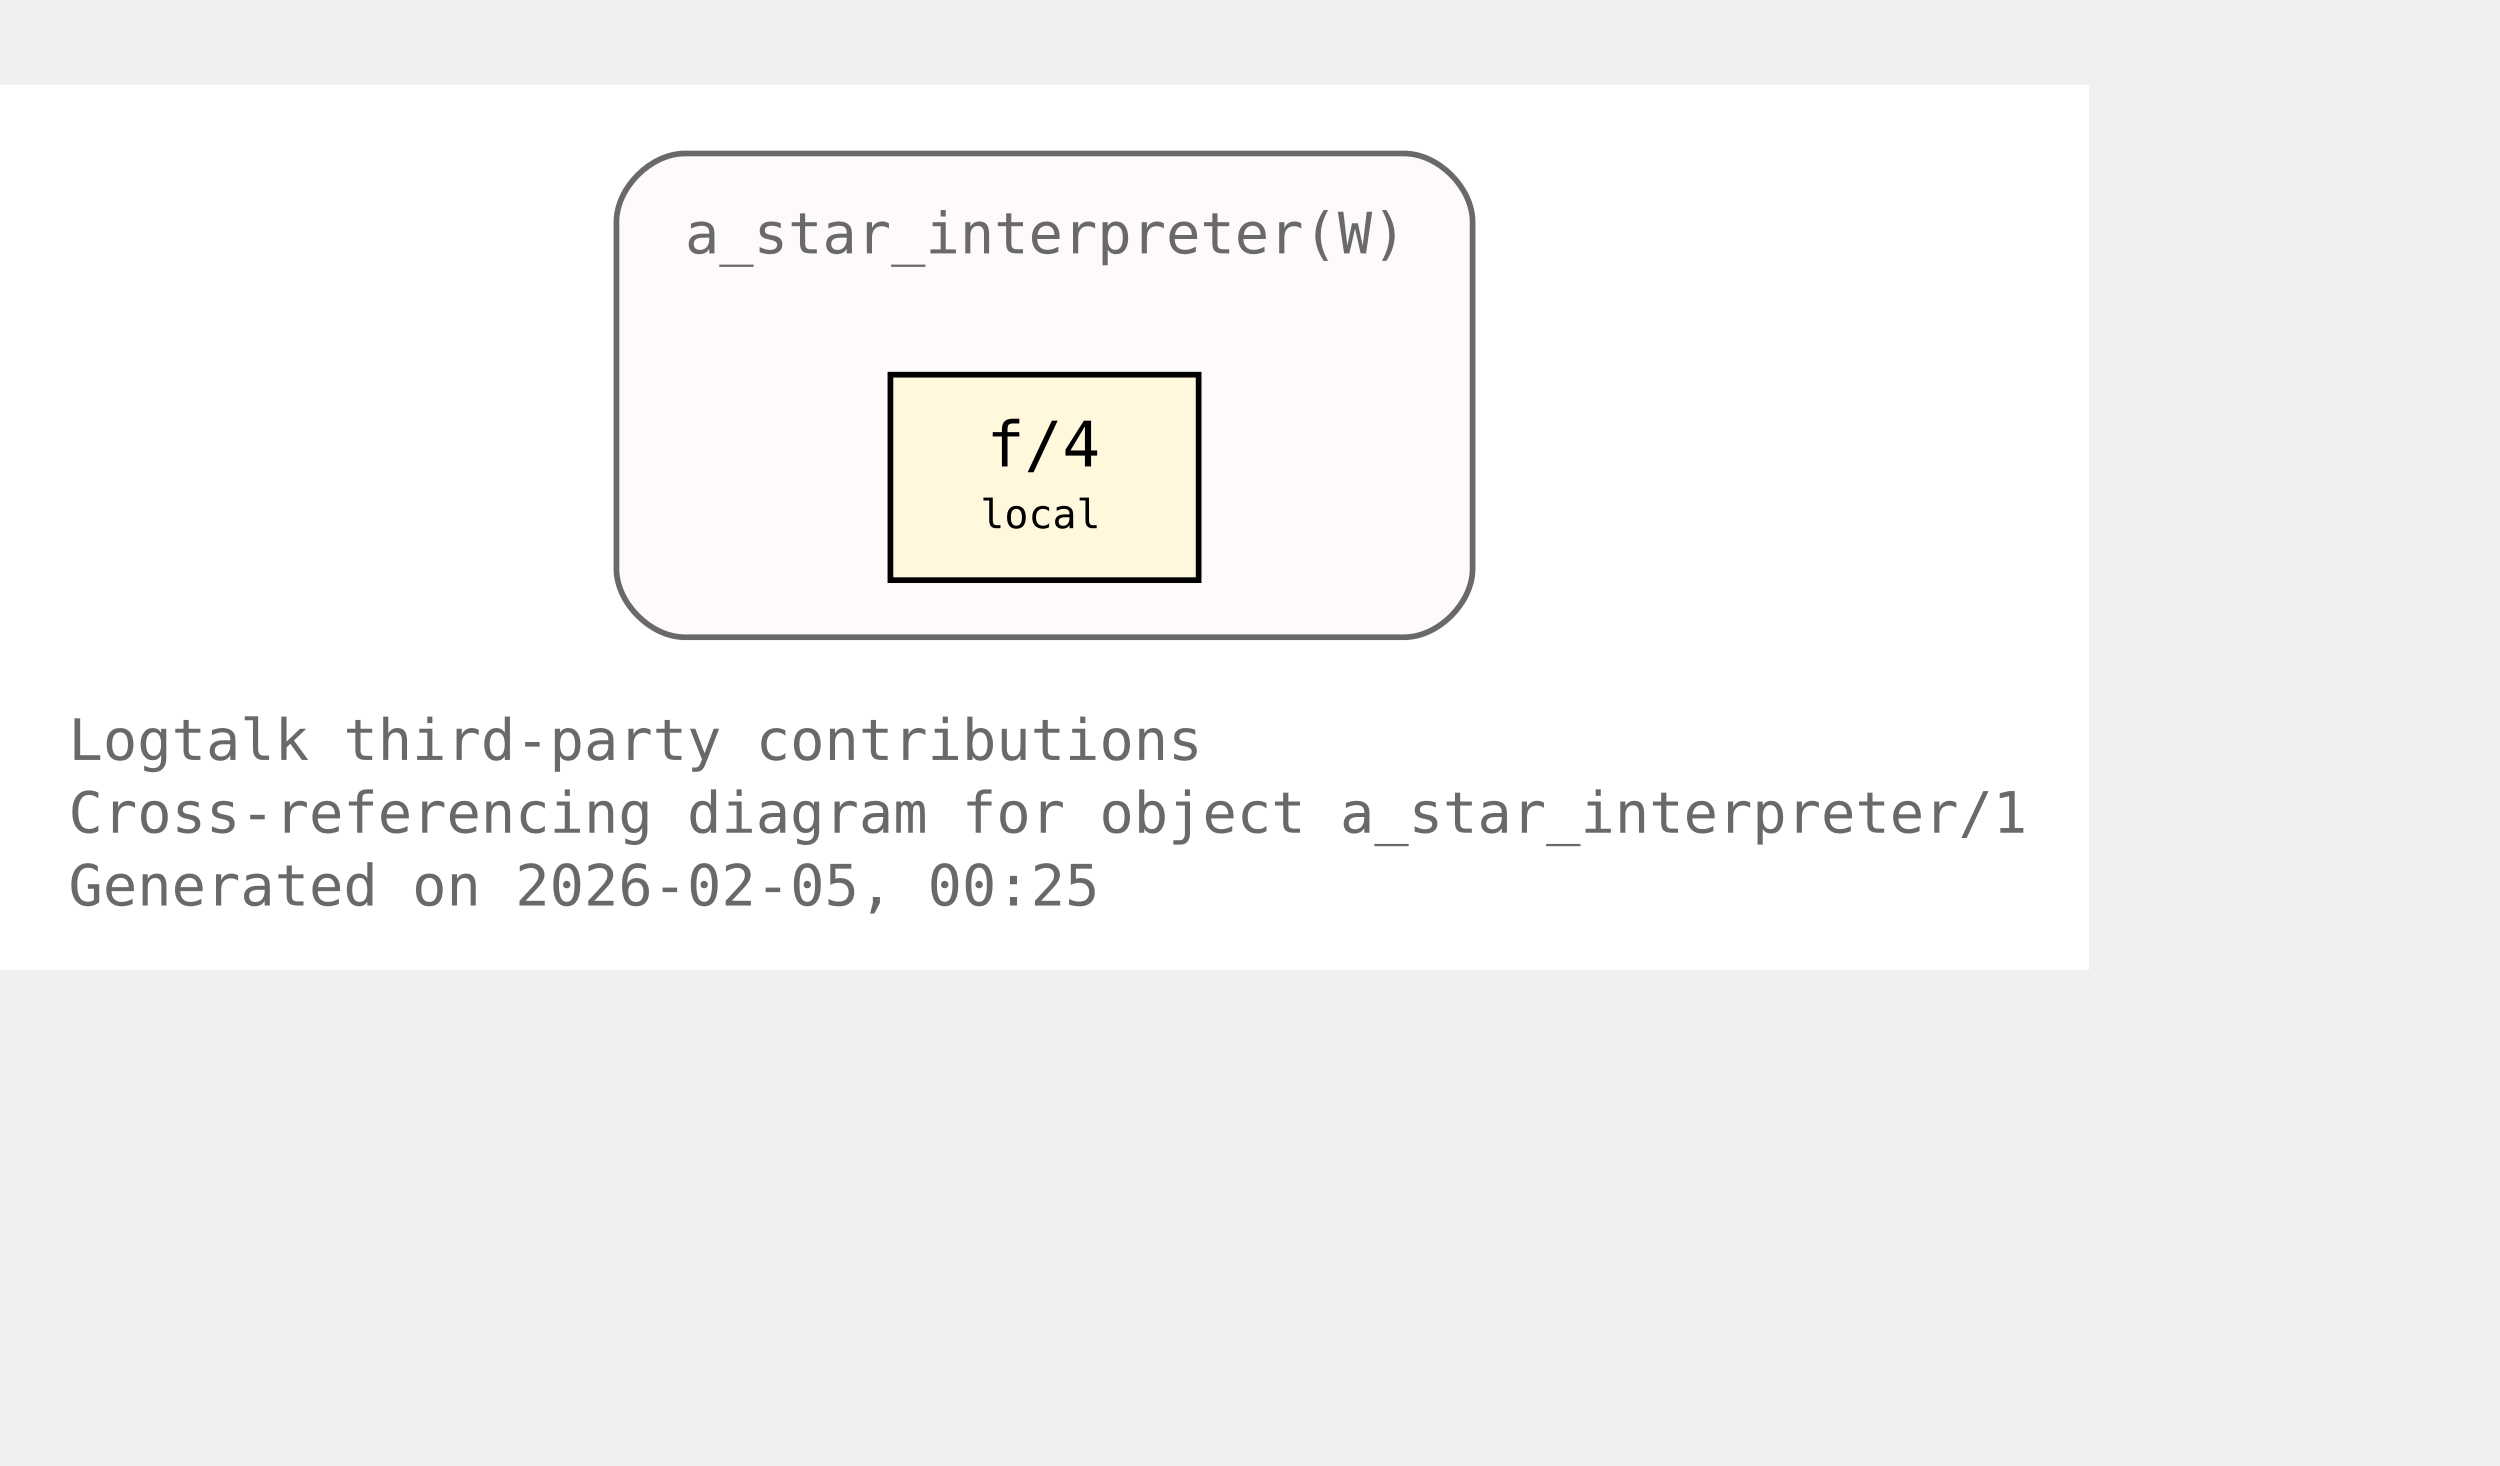
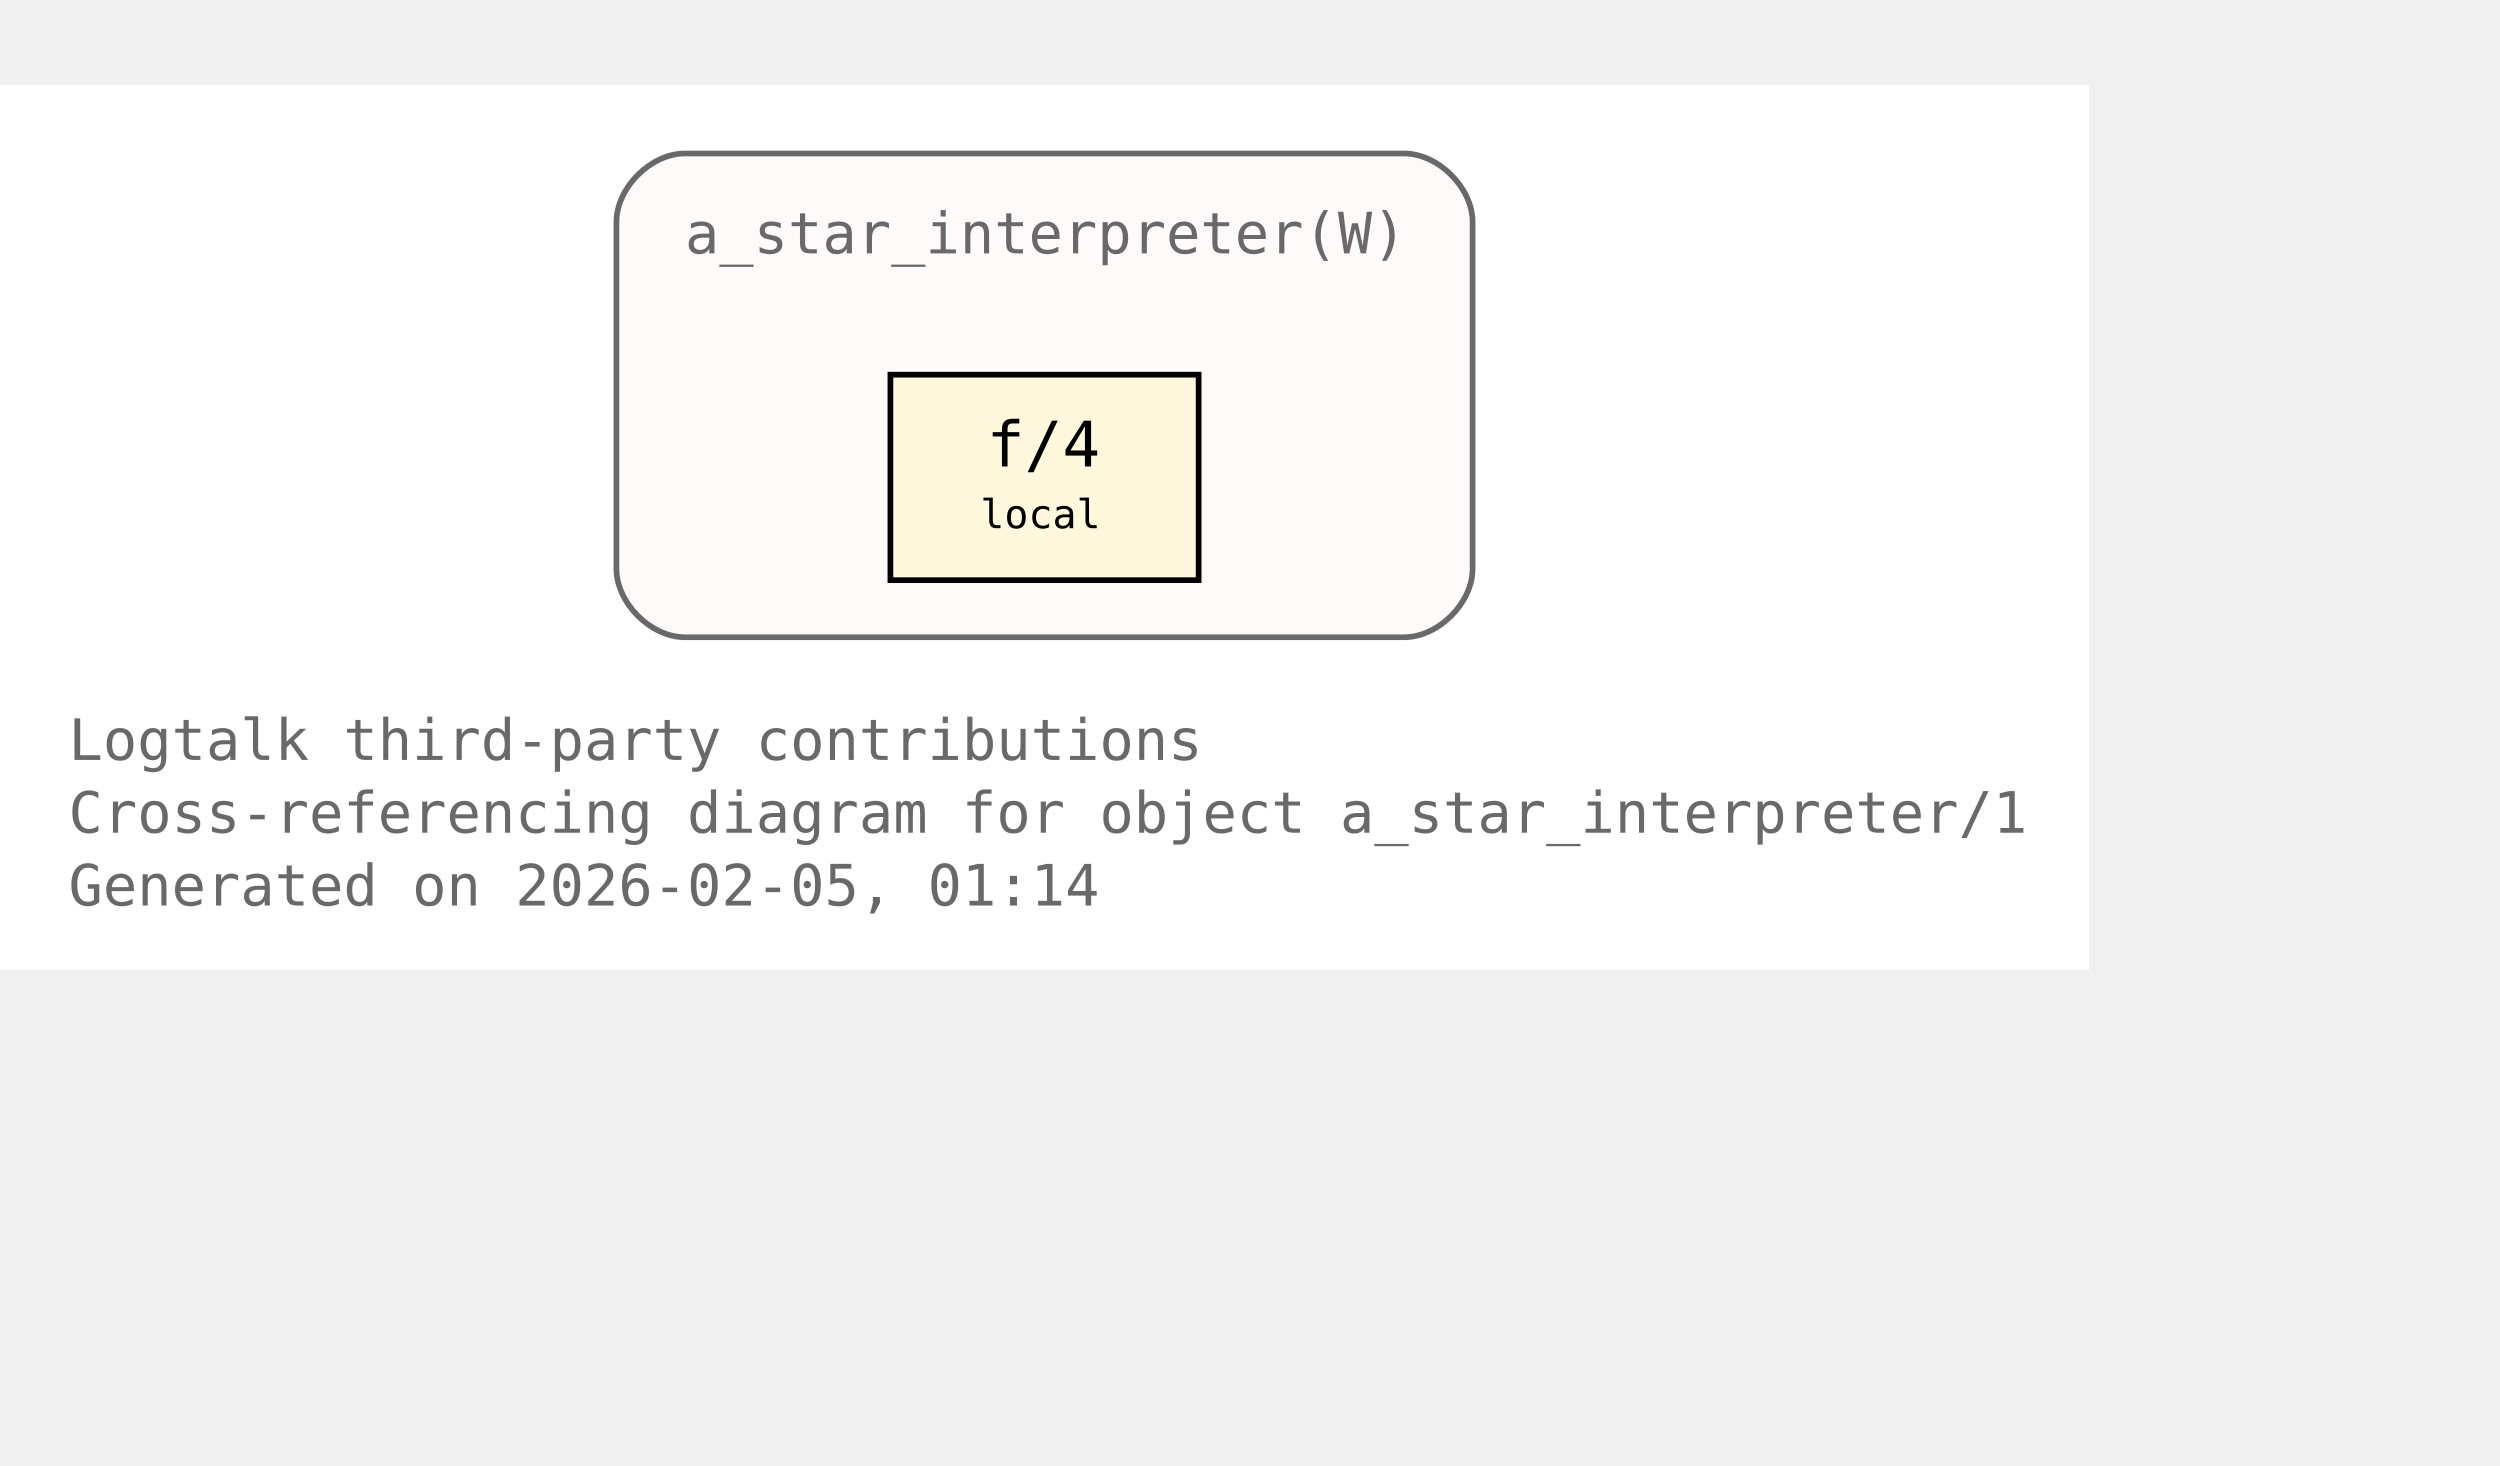
<svg xmlns="http://www.w3.org/2000/svg" xmlns:xlink="http://www.w3.org/1999/xlink" width="510pt" height="299pt" viewBox="72.00 72.00 438.00 227.00">
  <g id="graph0" class="graph" transform="scale(1 1) rotate(0) translate(76 223)">
    <polygon fill="white" stroke="none" points="-4,4 -4,-151 362,-151 362,4 -4,4" />
    <text xml:space="preserve" text-anchor="start" x="8" y="-32.75" font-family="Monospace" font-size="10.00" fill="dimgray">Logtalk third-party contributions</text>
    <text xml:space="preserve" text-anchor="start" x="8" y="-20" font-family="Monospace" font-size="10.00" fill="dimgray">Cross-referencing diagram for object a_star_interpreter/1</text>
-     <text xml:space="preserve" text-anchor="start" x="8" y="-7.25" font-family="Monospace" font-size="10.00" fill="dimgray">Generated on 2026-02-05, 00:25</text>
+     <text xml:space="preserve" text-anchor="start" x="8" y="-7.25" font-family="Monospace" font-size="10.00" fill="dimgray">Generated on 2026-02-05, 01:14</text>
    <g id="clust1" class="cluster">
      <g id="a_clust1">
        <a xlink:title="a_star_interpreter(W)">
          <path fill="snow" stroke="dimgray" d="M116,-54.25C116,-54.25 242,-54.25 242,-54.25 248,-54.25 254,-60.25 254,-66.25 254,-66.25 254,-127 254,-127 254,-133 248,-139 242,-139 242,-139 116,-139 116,-139 110,-139 104,-133 104,-127 104,-127 104,-66.25 104,-66.25 104,-60.25 110,-54.25 116,-54.25" />
          <g id="a_clust1_0">
-             <a xlink:href="https://github.com/LogtalkDotOrg/logtalk3/tree/527880308bb22834078f3778fa60273a098f4a4a/contributions/verdi_neruda/a_star_interpreter.lgt#L35" xlink:title="https://github.com/LogtalkDotOrg/logtalk3/tree/527880308bb22834078f3778fa60273a098f4a4a/contributions/verdi_neruda/a_star_interpreter.lgt#L35">
+             <a xlink:href="https://github.com/LogtalkDotOrg/logtalk3/tree/89177c6407f812bd48f6ac14d30897234cea60d8/contributions/verdi_neruda/a_star_interpreter.lgt#L35" xlink:title="https://github.com/LogtalkDotOrg/logtalk3/tree/89177c6407f812bd48f6ac14d30897234cea60d8/contributions/verdi_neruda/a_star_interpreter.lgt#L35">
              <text xml:space="preserve" text-anchor="start" x="116" y="-121.5" font-family="Monospace" font-size="10.00" fill="dimgray">a_star_interpreter(W)</text>
            </a>
          </g>
        </a>
      </g>
    </g>
    <g id="node1" class="node">
      <polygon fill="cornsilk" stroke="black" points="206,-100.25 152,-100.25 152,-64.25 206,-64.25 206,-100.25" />
      <text xml:space="preserve" text-anchor="start" x="162.5" y="-84.95" font-family="Monospace" font-size="9.00"> </text>
      <g id="a_node1_1">
-         <a xlink:href="https://github.com/LogtalkDotOrg/logtalk3/tree/527880308bb22834078f3778fa60273a098f4a4a/contributions/verdi_neruda/a_star_interpreter.lgt#L46" xlink:title="https://github.com/LogtalkDotOrg/logtalk3/tree/527880308bb22834078f3778fa60273a098f4a4a/contributions/verdi_neruda/a_star_interpreter.lgt#L46">
+         <a xlink:href="https://github.com/LogtalkDotOrg/logtalk3/tree/89177c6407f812bd48f6ac14d30897234cea60d8/contributions/verdi_neruda/a_star_interpreter.lgt#L46" xlink:title="https://github.com/LogtalkDotOrg/logtalk3/tree/89177c6407f812bd48f6ac14d30897234cea60d8/contributions/verdi_neruda/a_star_interpreter.lgt#L46">
          <text xml:space="preserve" text-anchor="start" x="168.88" y="-84.17" font-family="Monospace" font-size="11.00">f/4</text>
        </a>
      </g>
      <text xml:space="preserve" text-anchor="start" x="190.25" y="-84.95" font-family="Monospace" font-size="9.00"> </text>
      <text xml:space="preserve" text-anchor="start" x="162.5" y="-72.58" font-family="Monospace" font-size="9.00"> </text>
      <text xml:space="preserve" text-anchor="start" x="167.75" y="-73.35" font-family="Monospace" font-size="7.00">local</text>
      <text xml:space="preserve" text-anchor="start" x="190.25" y="-72.58" font-family="Monospace" font-size="9.00"> </text>
    </g>
  </g>
</svg>
